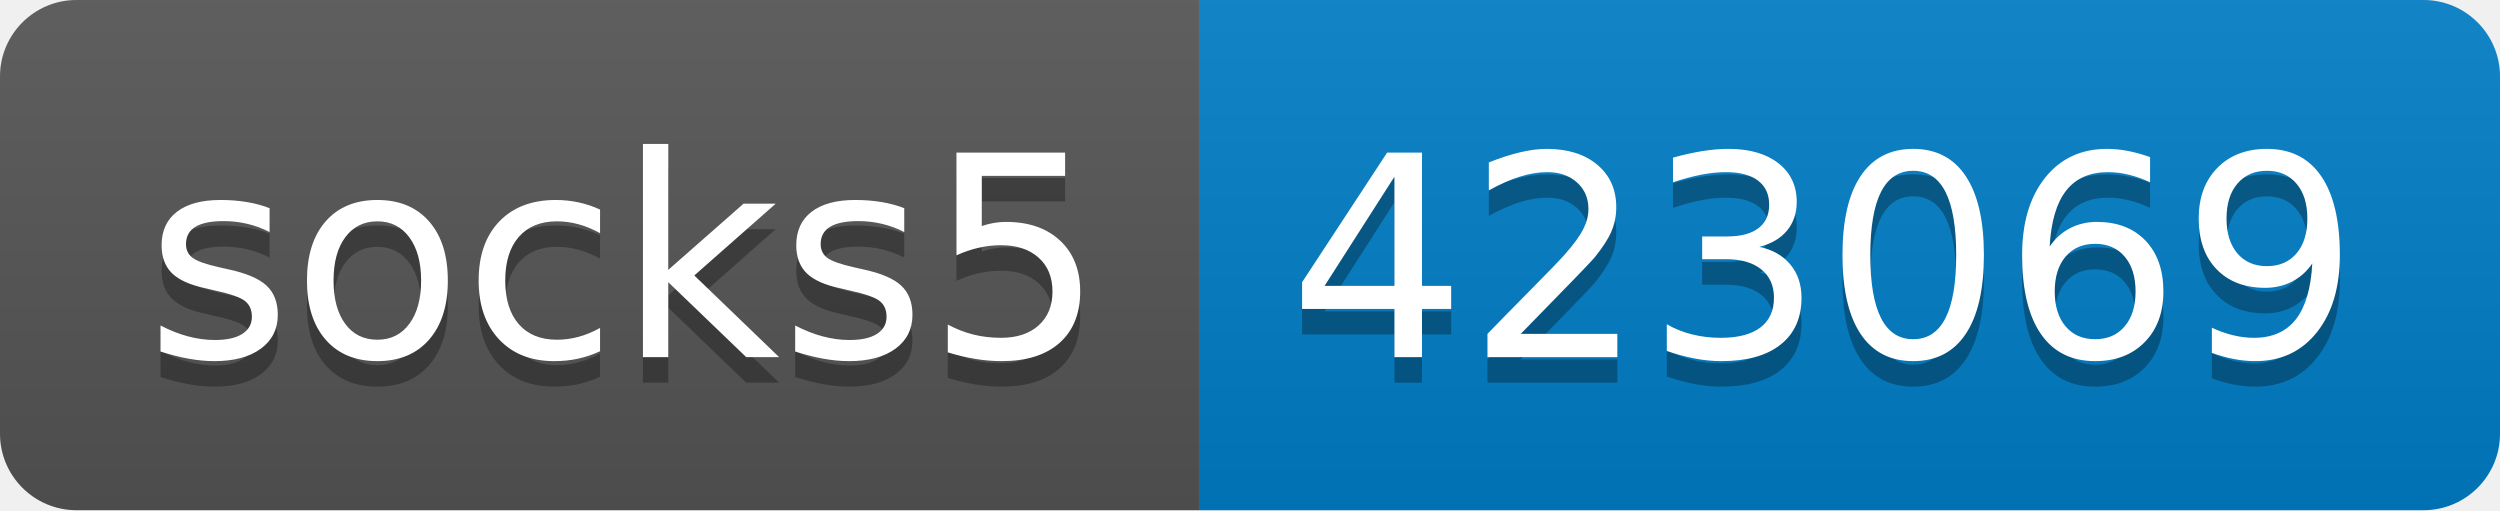
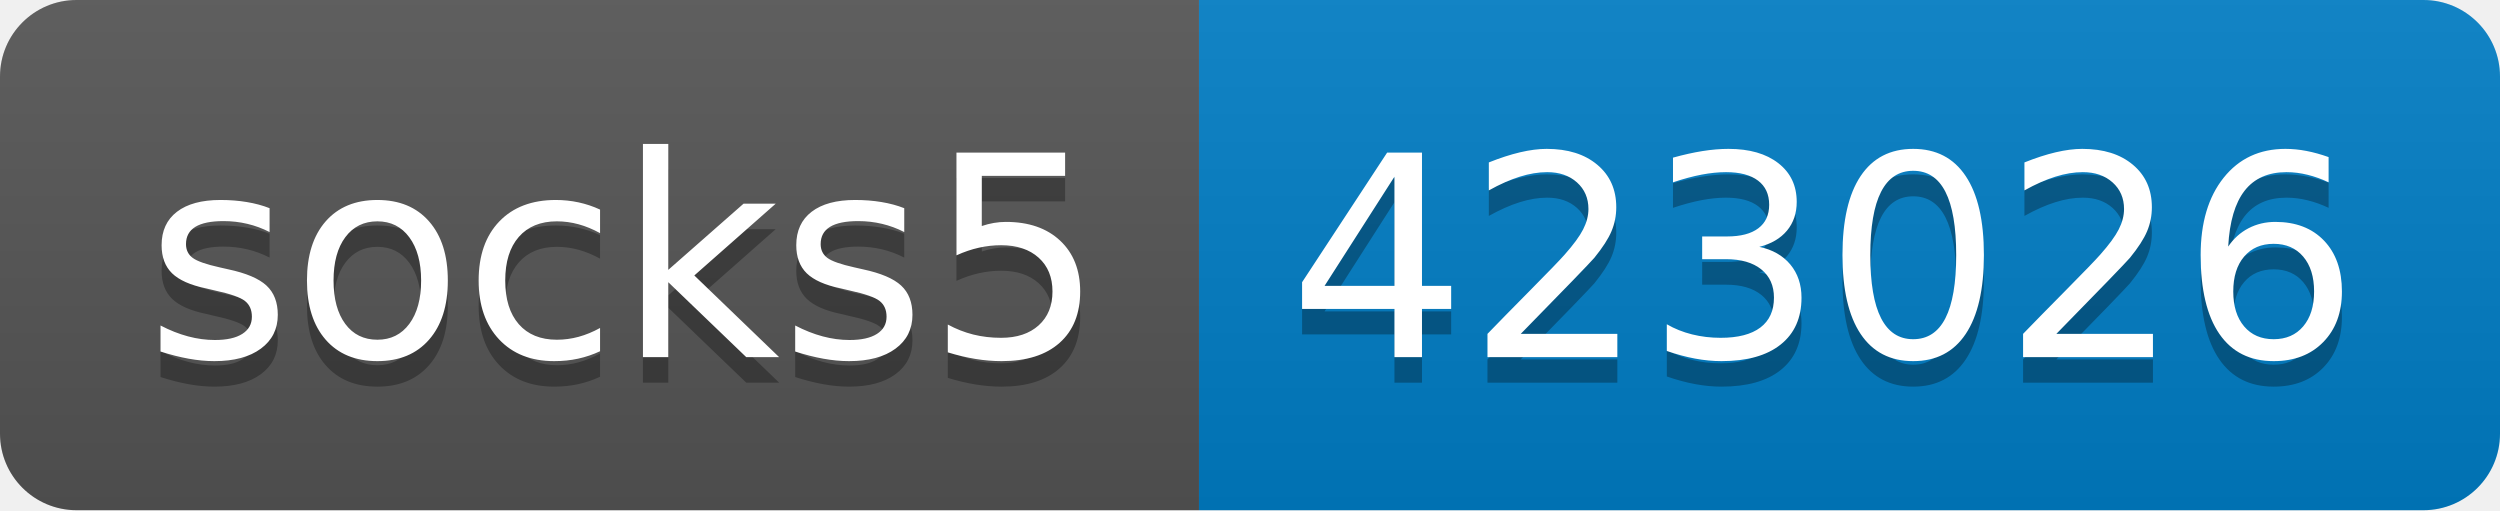
- <svg xmlns="http://www.w3.org/2000/svg" width="98" height="20" role="img" aria-label="socks5: 423069">
+ <svg xmlns="http://www.w3.org/2000/svg" width="98" height="20" role="img" aria-label="socks5: 423026">
  <linearGradient id="s" x2="0" y2="100%">
    <stop offset="0" stop-color="#bbb" stop-opacity=".1" />
    <stop offset="1" stop-opacity=".1" />
  </linearGradient>
  <clipPath id="r">
    <rect width="98" height="20" rx="3" fill="#fff" />
  </clipPath>
  <g clip-path="url(#r)">
    <rect width="47" height="20" fill="#555" />
    <rect x="47" width="51" height="20" fill="#007ec6" />
    <rect width="98" height="20" fill="url(#s)" />
  </g>
  <g fill="#fff" text-anchor="middle" font-family="Verdana,Geneva,DejaVu Sans,sans-serif" text-rendering="geometricPrecision" font-size="110">
    <text aria-hidden="true" x="245" y="150" fill="#010101" fill-opacity=".3" transform="scale(.1)" textLength="370">socks5</text>
    <text x="245" y="140" transform="scale(.1)" fill="#fff" textLength="370">socks5</text>
-     <text aria-hidden="true" x="715" y="150" fill="#010101" fill-opacity=".3" transform="scale(.1)" textLength="410">423069</text>
-     <text x="715" y="140" transform="scale(.1)" fill="#fff" textLength="410">423069</text>
+     <text aria-hidden="true" x="715" y="150" fill="#010101" fill-opacity=".3" transform="scale(.1)" textLength="410">423026</text>
+     <text x="715" y="140" transform="scale(.1)" fill="#fff" textLength="410">423026</text>
  </g>
</svg>
